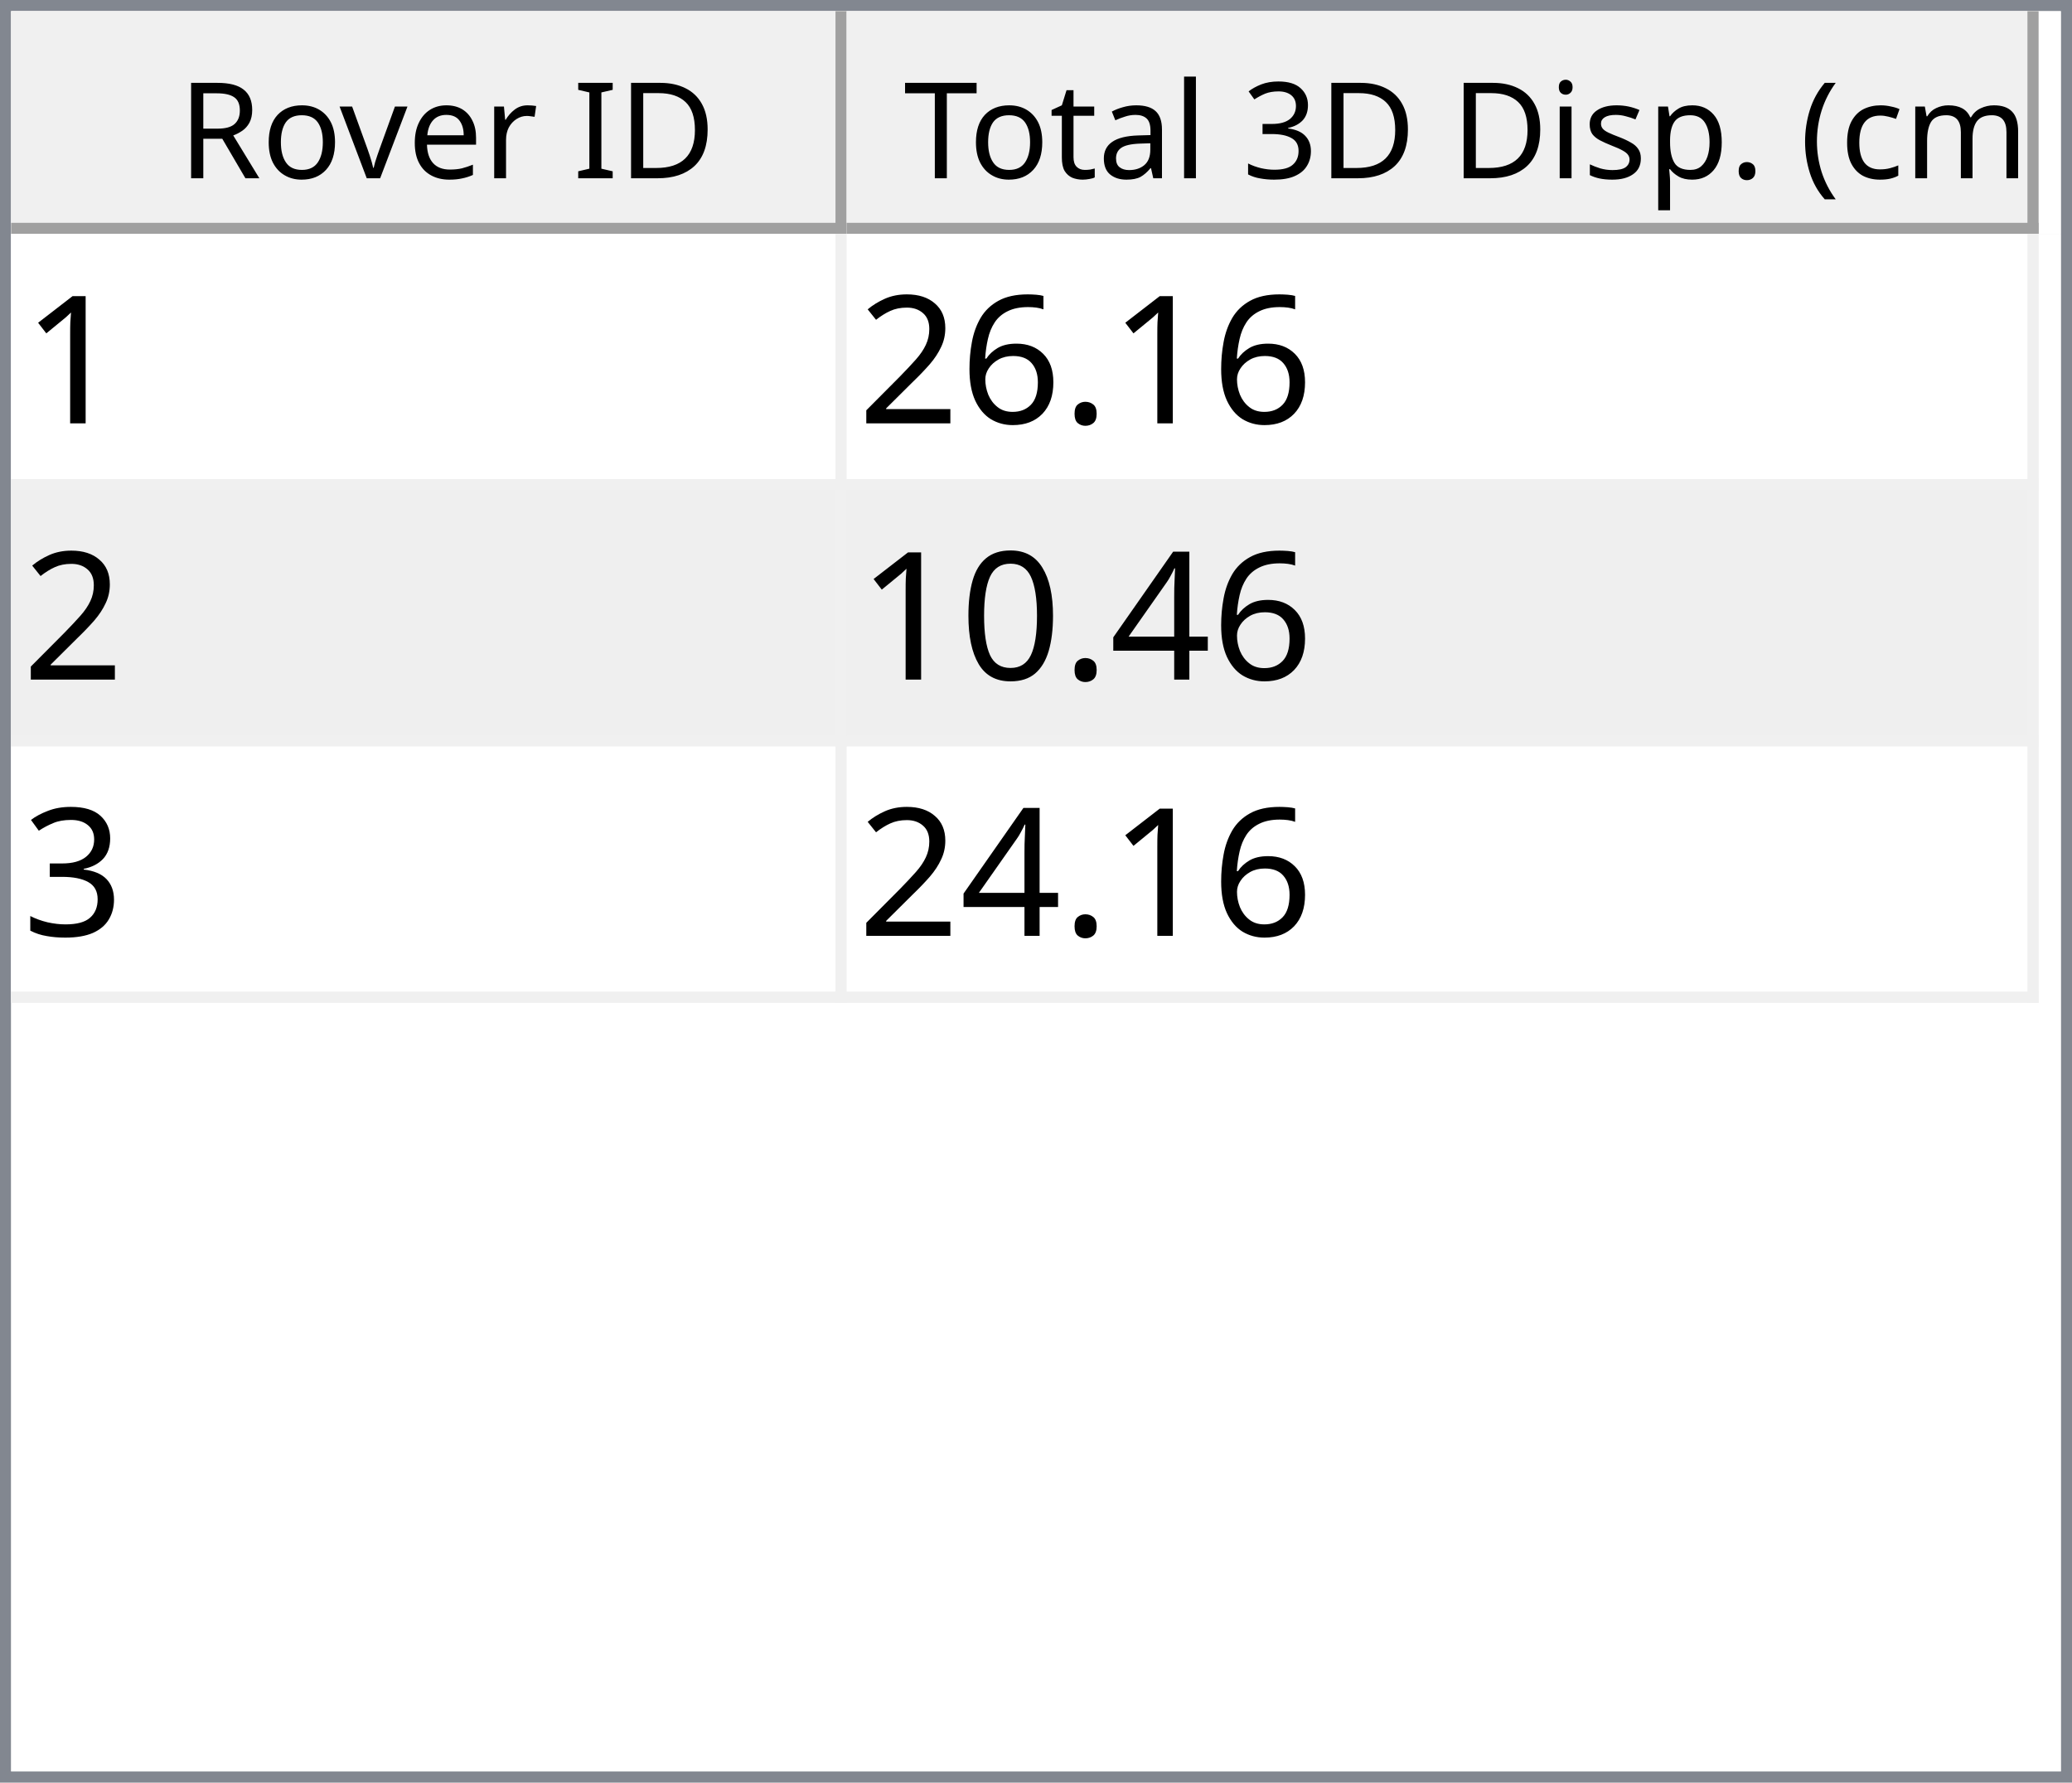
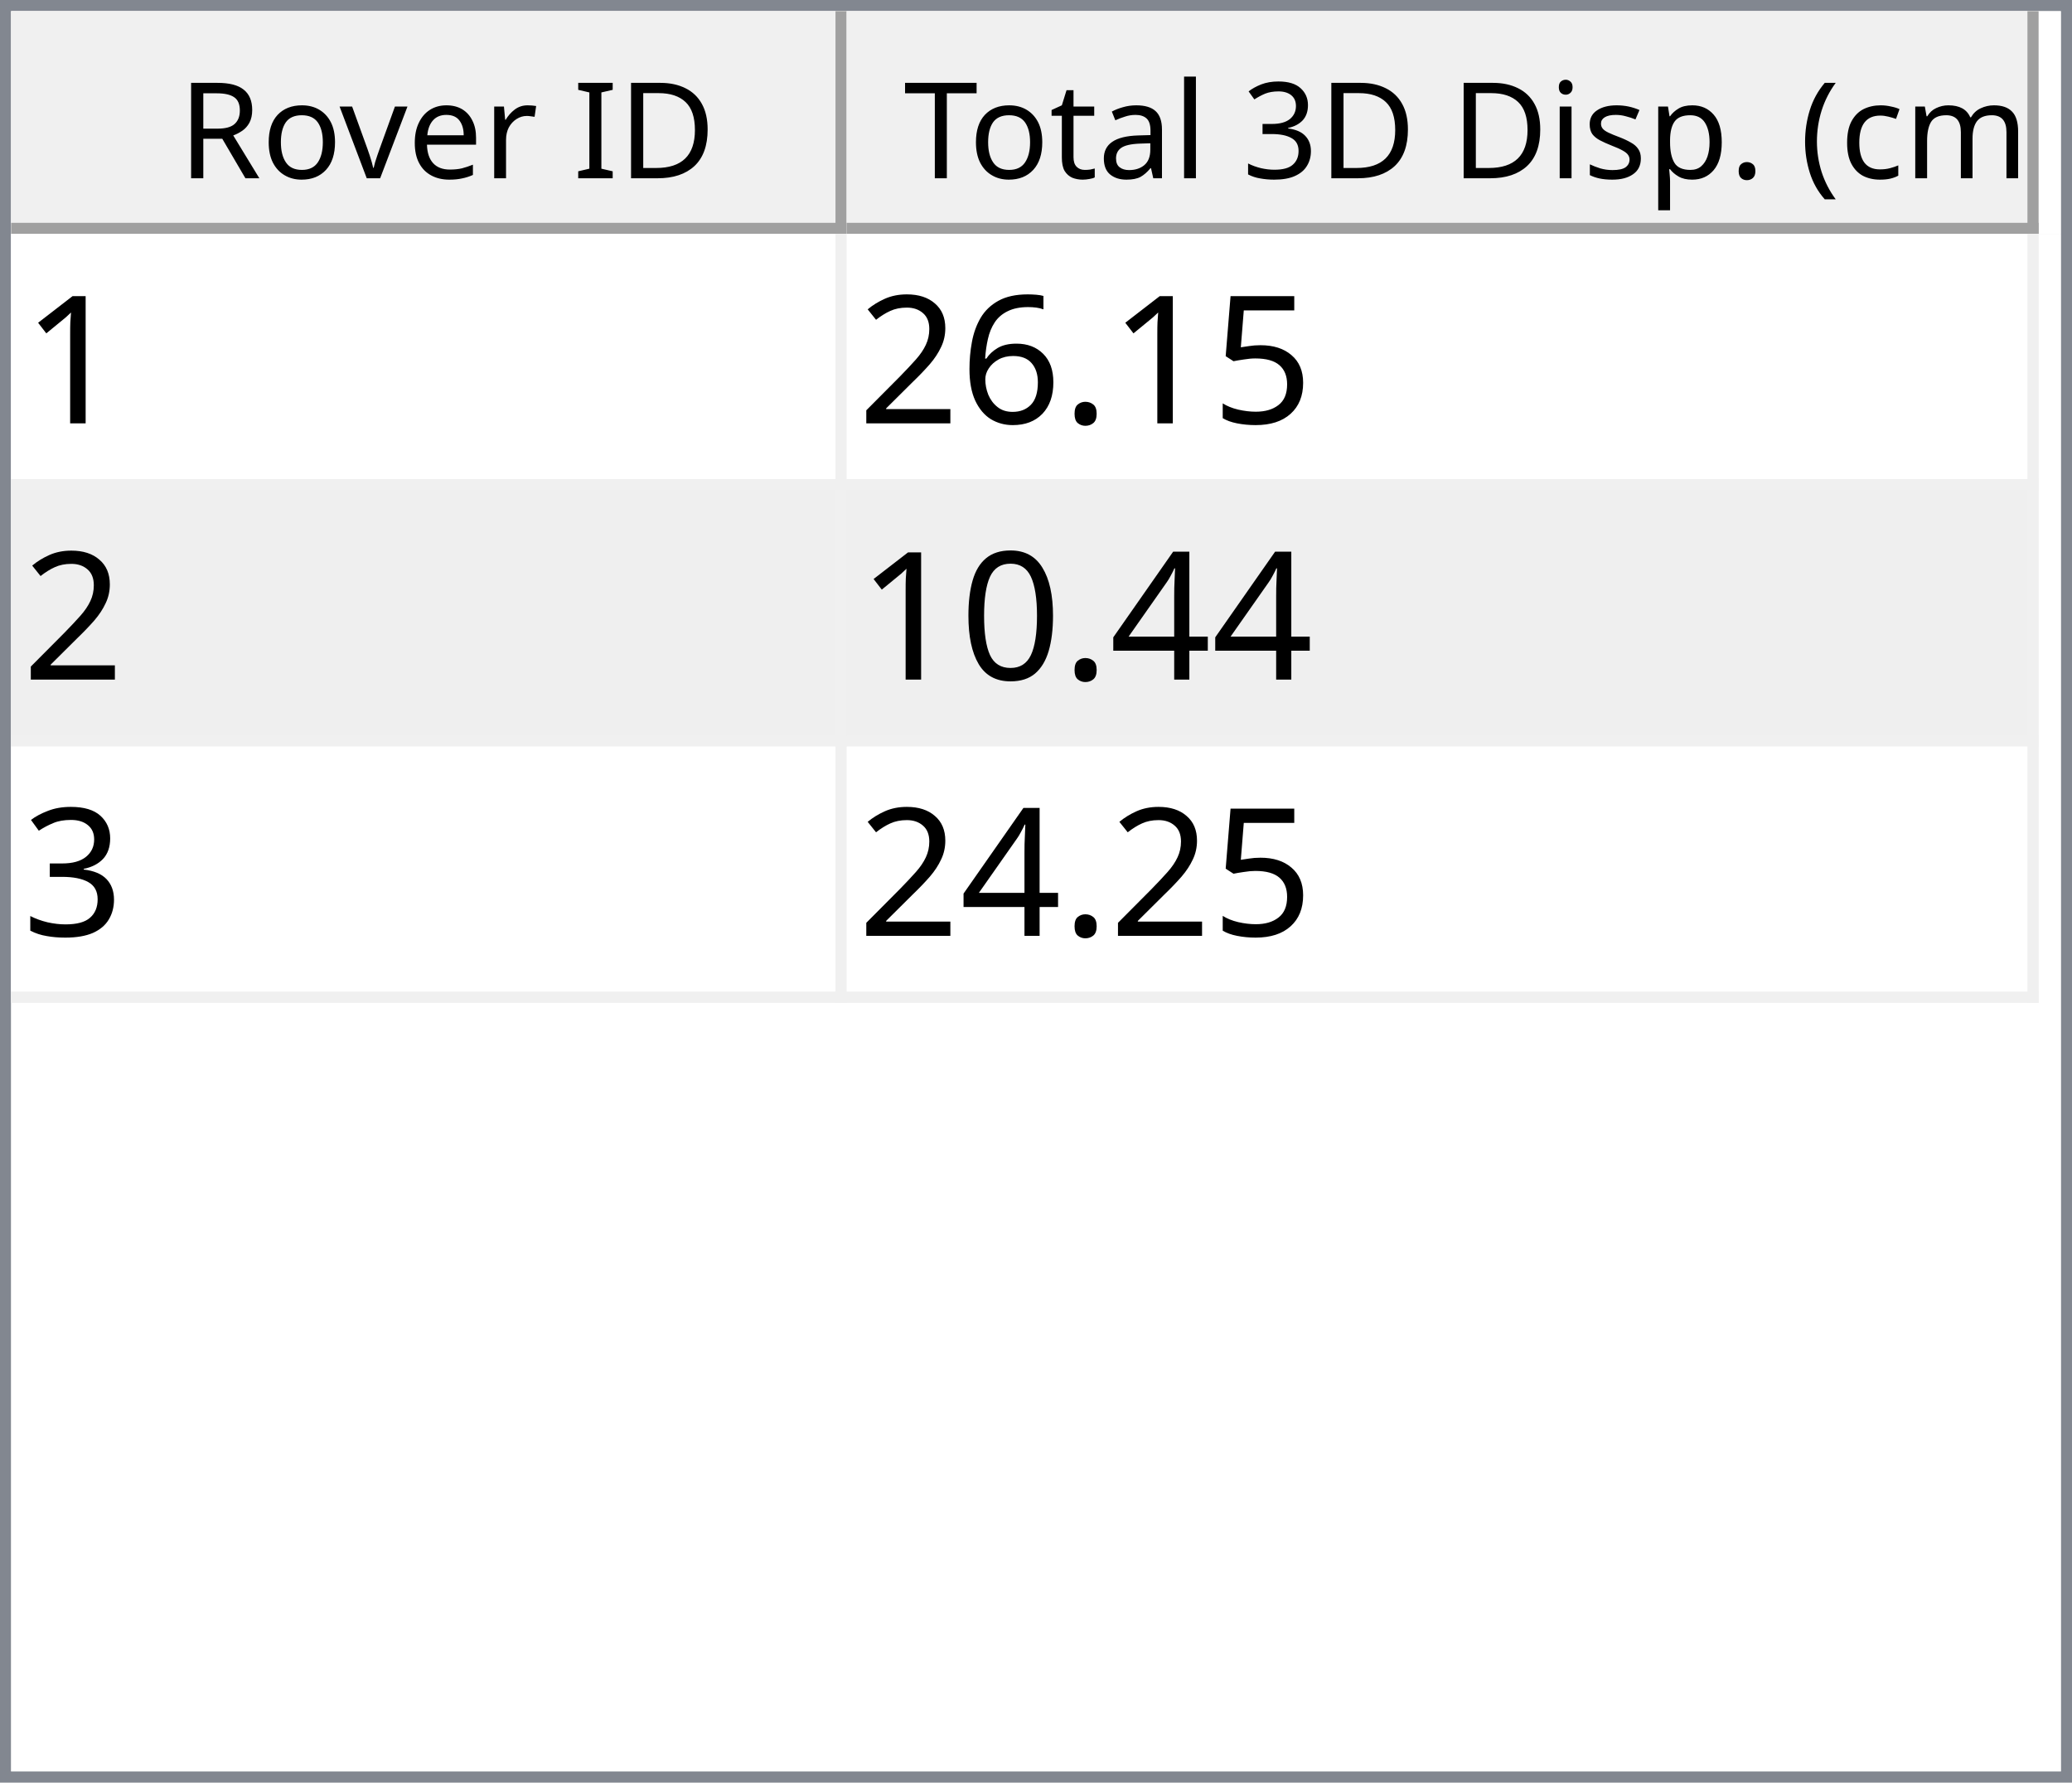
<svg xmlns="http://www.w3.org/2000/svg" style="fill-opacity:1; color-rendering:auto; color-interpolation:auto; text-rendering:auto; stroke:black; stroke-linecap:square; stroke-miterlimit:10; shape-rendering:auto; stroke-opacity:1; fill:black; stroke-dasharray:none; font-weight:normal; stroke-width:1; font-family:'Dialog'; font-style:normal; stroke-linejoin:miter; font-size:12px; stroke-dashoffset:0; image-rendering:auto;" width="186" height="160">
  <defs id="genericDefs" />
  <g>
    <defs id="defs1">
      <clipPath clipPathUnits="userSpaceOnUse" id="clipPath1">
        <path d="M0 0 L186 0 L186 160 L0 160 L0 0 Z" />
      </clipPath>
      <clipPath clipPathUnits="userSpaceOnUse" id="clipPath2">
        <path d="M0 0 L0 160 L186 160 L186 0 Z" />
      </clipPath>
      <clipPath clipPathUnits="userSpaceOnUse" id="clipPath3">
        <path d="M0 0 L0 20 L184 20 L184 0 Z" />
      </clipPath>
      <clipPath clipPathUnits="userSpaceOnUse" id="clipPath4">
        <path d="M0 0 L0 20 L75 20 L75 0 Z" />
      </clipPath>
      <clipPath clipPathUnits="userSpaceOnUse" id="clipPath5">
        <path d="M1 1 L1 19 L74 19 L74 1 Z" />
      </clipPath>
      <clipPath clipPathUnits="userSpaceOnUse" id="clipPath6">
        <path d="M0 0 L0 18 L73 18 L73 0 Z" />
      </clipPath>
      <clipPath clipPathUnits="userSpaceOnUse" id="clipPath7">
        <path d="M-0.5 -0.5 L-0.5 19.5 L74.5 19.5 L74.5 -0.5 Z" />
      </clipPath>
      <clipPath clipPathUnits="userSpaceOnUse" id="clipPath8">
        <path d="M0 0 L0 20 L107 20 L107 0 Z" />
      </clipPath>
      <clipPath clipPathUnits="userSpaceOnUse" id="clipPath9">
        <path d="M1 1 L1 19 L106 19 L106 1 Z" />
      </clipPath>
      <clipPath clipPathUnits="userSpaceOnUse" id="clipPath10">
        <path d="M0 0 L0 18 L105 18 L105 0 Z" />
      </clipPath>
      <clipPath clipPathUnits="userSpaceOnUse" id="clipPath11">
        <path d="M-0.5 -0.5 L-0.5 19.5 L106.5 19.5 L106.5 -0.5 Z" />
      </clipPath>
      <clipPath clipPathUnits="userSpaceOnUse" id="clipPath12">
        <path d="M0 0 L0 138 L184 138 L184 0 Z" />
      </clipPath>
      <clipPath clipPathUnits="userSpaceOnUse" id="clipPath13">
        <path d="M0 0 L0 69 L182 69 L182 0 Z" />
      </clipPath>
      <clipPath clipPathUnits="userSpaceOnUse" id="clipPath14">
        <path d="M-0.5 -0.5 L-0.5 68.5 L181.5 68.5 L181.5 -0.5 Z" />
      </clipPath>
      <clipPath clipPathUnits="userSpaceOnUse" id="clipPath15">
        <path d="M0 0 L0 22 L74 22 L74 0 Z" />
      </clipPath>
      <clipPath clipPathUnits="userSpaceOnUse" id="clipPath16">
        <path d="M0 0 L0 22 L106 22 L106 0 Z" />
      </clipPath>
      <font horiz-adv-x="64.551" id="font1">
        <font-face ascent="107.91" descent="25.098" units-per-em="100" style="font-style:normal; font-family:Segoe UI; font-weight:normal;" />
        <missing-glyph horiz-adv-x="64.551" d="M8.109 0 L8.109 68.266 L56.453 68.266 L56.453 0 L8.109 0 ZM15.328 7.234 L49.219 7.234 L49.219 61.031 L15.328 61.031 L15.328 7.234 Z" />
        <glyph unicode="D" horiz-adv-x="70.117" d="M9.188 0 L9.188 70.016 L28.516 70.016 Q65.531 70.016 65.531 35.891 Q65.531 19.672 55.25 9.836 Q44.969 0 27.734 0 L9.188 0 ZM17.391 62.594 L17.391 7.422 L27.828 7.422 Q41.609 7.422 49.273 14.797 Q56.938 22.172 56.938 35.688 Q56.938 62.594 28.328 62.594 L17.391 62.594 Z" />
        <glyph unicode="I" horiz-adv-x="26.611" d="M17.391 0 L9.188 0 L9.188 70.016 L17.391 70.016 L17.391 0 Z" />
        <glyph unicode=" " horiz-adv-x="27.393" d="" />
        <glyph unicode="r" horiz-adv-x="34.766" d="M34.188 41.891 Q32.078 43.5 28.125 43.5 Q23 43.5 19.555 38.672 Q16.109 33.844 16.109 25.484 L16.109 0 L8.109 0 L8.109 50 L16.109 50 L16.109 39.703 L16.312 39.703 Q18.016 44.969 21.531 47.922 Q25.047 50.875 29.391 50.875 Q32.516 50.875 34.188 50.203 L34.188 41.891 Z" />
        <glyph unicode="e" horiz-adv-x="52.295" d="M48.297 23 L12.984 23 Q13.188 14.656 17.484 10.109 Q21.781 5.562 29.297 5.562 Q37.75 5.562 44.828 11.141 L44.828 3.609 Q38.234 -1.172 27.391 -1.172 Q16.797 -1.172 10.742 5.641 Q4.688 12.453 4.688 24.812 Q4.688 36.469 11.305 43.82 Q17.922 51.172 27.734 51.172 Q37.547 51.172 42.922 44.828 Q48.297 38.484 48.297 27.203 L48.297 23 ZM40.094 29.781 Q40.047 36.719 36.75 40.578 Q33.453 44.438 27.594 44.438 Q21.922 44.438 17.969 40.383 Q14.016 36.328 13.094 29.781 L40.094 29.781 Z" />
        <glyph unicode="v" horiz-adv-x="47.9" d="M47.406 50 L27.484 0 L19.625 0 L0.688 50 L9.469 50 L22.172 13.672 Q23.578 9.672 23.922 6.688 L24.125 6.688 Q24.609 10.453 25.688 13.484 L38.969 50 L47.406 50 Z" />
        <glyph unicode="o" horiz-adv-x="58.594" d="M29 -1.172 Q17.922 -1.172 11.305 5.836 Q4.688 12.844 4.688 24.422 Q4.688 37.016 11.57 44.094 Q18.453 51.172 30.172 51.172 Q41.359 51.172 47.633 44.289 Q53.906 37.406 53.906 25.203 Q53.906 13.234 47.141 6.031 Q40.375 -1.172 29 -1.172 ZM29.594 44.438 Q21.875 44.438 17.383 39.188 Q12.891 33.938 12.891 24.703 Q12.891 15.828 17.43 10.695 Q21.969 5.562 29.594 5.562 Q37.359 5.562 41.531 10.594 Q45.703 15.625 45.703 24.906 Q45.703 34.281 41.531 39.359 Q37.359 44.438 29.594 44.438 Z" />
        <glyph unicode="R" horiz-adv-x="59.814" d="M59.375 0 L49.609 0 L37.891 19.625 Q36.281 22.359 34.766 24.289 Q33.25 26.219 31.664 27.438 Q30.078 28.656 28.25 29.219 Q26.422 29.781 24.125 29.781 L17.391 29.781 L17.391 0 L9.188 0 L9.188 70.016 L30.078 70.016 Q34.672 70.016 38.555 68.867 Q42.438 67.719 45.289 65.375 Q48.141 63.031 49.758 59.547 Q51.375 56.062 51.375 51.375 Q51.375 47.703 50.273 44.656 Q49.172 41.609 47.148 39.211 Q45.125 36.812 42.266 35.133 Q39.406 33.453 35.844 32.516 L35.844 32.328 Q37.594 31.547 38.891 30.547 Q40.188 29.547 41.359 28.18 Q42.531 26.812 43.68 25.078 Q44.828 23.344 46.234 21.047 L59.375 0 ZM17.391 62.594 L17.391 37.203 L28.516 37.203 Q31.594 37.203 34.203 38.133 Q36.812 39.062 38.719 40.797 Q40.625 42.531 41.703 45.047 Q42.781 47.562 42.781 50.688 Q42.781 56.297 39.141 59.445 Q35.5 62.594 28.609 62.594 L17.391 62.594 Z" />
        <glyph unicode=")" horiz-adv-x="30.176" d="M8.297 -15.922 L1.172 -15.922 Q16.406 2.344 16.406 26.812 Q16.406 51.469 1.078 70.016 L8.297 70.016 Q23.531 52.156 23.531 26.703 Q23.531 1.375 8.297 -15.922 Z" />
        <glyph unicode="m" horiz-adv-x="86.133" d="M79.109 0 L71.094 0 L71.094 28.719 Q71.094 37.016 68.531 40.727 Q65.969 44.438 59.906 44.438 Q54.781 44.438 51.195 39.75 Q47.609 35.062 47.609 28.516 L47.609 0 L39.594 0 L39.594 29.688 Q39.594 44.438 28.219 44.438 Q22.953 44.438 19.531 40.016 Q16.109 35.594 16.109 28.516 L16.109 0 L8.109 0 L8.109 50 L16.109 50 L16.109 42.094 L16.312 42.094 Q21.625 51.172 31.844 51.172 Q36.969 51.172 40.773 48.312 Q44.578 45.453 46 40.828 Q51.562 51.172 62.594 51.172 Q79.109 51.172 79.109 30.812 L79.109 0 Z" />
        <glyph unicode="c" horiz-adv-x="46.191" d="M42.188 2.297 Q36.422 -1.172 28.516 -1.172 Q17.828 -1.172 11.258 5.789 Q4.688 12.75 4.688 23.828 Q4.688 36.188 11.766 43.68 Q18.844 51.172 30.672 51.172 Q37.25 51.172 42.281 48.734 L42.281 40.531 Q36.719 44.438 30.375 44.438 Q22.703 44.438 17.797 38.945 Q12.891 33.453 12.891 24.516 Q12.891 15.719 17.508 10.641 Q22.125 5.562 29.891 5.562 Q36.422 5.562 42.188 9.906 L42.188 2.297 Z" />
        <glyph unicode="(" horiz-adv-x="30.176" d="M29.109 -15.922 L21.969 -15.922 Q6.844 1.375 6.844 26.703 Q6.844 52.156 21.969 70.016 L29.203 70.016 Q13.875 51.469 13.875 26.812 Q13.875 2.344 29.109 -15.922 Z" />
        <glyph unicode="." horiz-adv-x="21.68" d="M10.891 -1.078 Q8.641 -1.078 7.055 0.539 Q5.469 2.156 5.469 4.391 Q5.469 6.641 7.055 8.273 Q8.641 9.906 10.891 9.906 Q13.188 9.906 14.797 8.273 Q16.406 6.641 16.406 4.391 Q16.406 2.156 14.797 0.539 Q13.188 -1.078 10.891 -1.078 Z" />
        <glyph unicode="p" horiz-adv-x="58.789" d="M16.312 7.234 L16.109 7.234 L16.109 -23 L8.109 -23 L8.109 50 L16.109 50 L16.109 41.219 L16.312 41.219 Q22.219 51.172 33.594 51.172 Q43.266 51.172 48.688 44.461 Q54.109 37.75 54.109 26.469 Q54.109 13.922 48 6.375 Q41.891 -1.172 31.297 -1.172 Q21.578 -1.172 16.312 7.234 ZM16.109 27.391 L16.109 20.406 Q16.109 14.203 20.141 9.883 Q24.172 5.562 30.375 5.562 Q37.641 5.562 41.773 11.133 Q45.906 16.703 45.906 26.609 Q45.906 34.969 42.047 39.703 Q38.188 44.438 31.594 44.438 Q24.609 44.438 20.359 39.578 Q16.109 34.719 16.109 27.391 Z" />
        <glyph unicode="s" horiz-adv-x="42.432" d="M5.078 1.812 L5.078 10.406 Q11.625 5.562 19.484 5.562 Q30.031 5.562 30.031 12.594 Q30.031 14.594 29.125 15.992 Q28.219 17.391 26.68 18.461 Q25.141 19.531 23.07 20.383 Q21 21.234 18.609 22.172 Q15.281 23.484 12.766 24.828 Q10.25 26.172 8.57 27.859 Q6.891 29.547 6.031 31.695 Q5.172 33.844 5.172 36.719 Q5.172 40.234 6.789 42.945 Q8.406 45.656 11.086 47.484 Q13.766 49.312 17.211 50.242 Q20.656 51.172 24.312 51.172 Q30.812 51.172 35.938 48.922 L35.938 40.828 Q30.422 44.438 23.25 44.438 Q21 44.438 19.195 43.922 Q17.391 43.406 16.094 42.477 Q14.797 41.547 14.086 40.258 Q13.375 38.969 13.375 37.406 Q13.375 35.453 14.086 34.133 Q14.797 32.812 16.164 31.789 Q17.531 30.766 19.484 29.938 Q21.438 29.109 23.922 28.125 Q27.25 26.859 29.883 25.516 Q32.516 24.172 34.375 22.484 Q36.234 20.797 37.234 18.602 Q38.234 16.406 38.234 13.375 Q38.234 9.672 36.602 6.938 Q34.969 4.203 32.234 2.398 Q29.5 0.594 25.93 -0.289 Q22.359 -1.172 18.453 -1.172 Q10.75 -1.172 5.078 1.812 Z" />
        <glyph unicode="i" horiz-adv-x="24.219" d="M12.203 62.703 Q10.062 62.703 8.547 64.164 Q7.031 65.625 7.031 67.875 Q7.031 70.125 8.547 71.609 Q10.062 73.094 12.203 73.094 Q14.406 73.094 15.945 71.609 Q17.484 70.125 17.484 67.875 Q17.484 65.719 15.945 64.211 Q14.406 62.703 12.203 62.703 ZM16.109 0 L8.109 0 L8.109 50 L16.109 50 L16.109 0 Z" />
        <glyph unicode="3" horiz-adv-x="53.906" d="M46.531 19.828 Q46.531 15.094 44.75 11.211 Q42.969 7.328 39.719 4.57 Q36.469 1.812 31.93 0.297 Q27.391 -1.219 21.922 -1.219 Q11.922 -1.219 6 2.594 L6 11.188 Q13.094 5.609 22.219 5.609 Q25.875 5.609 28.828 6.539 Q31.781 7.469 33.906 9.227 Q36.031 10.984 37.18 13.477 Q38.328 15.969 38.328 19.094 Q38.328 32.812 18.797 32.812 L12.984 32.812 L12.984 39.594 L18.5 39.594 Q35.797 39.594 35.797 52.484 Q35.797 64.406 22.609 64.406 Q15.188 64.406 8.688 59.422 L8.688 67.188 Q15.375 71.188 24.609 71.188 Q29 71.188 32.57 69.969 Q36.141 68.75 38.68 66.555 Q41.219 64.359 42.609 61.281 Q44 58.203 44 54.5 Q44 40.672 30.031 36.719 L30.031 36.531 Q33.594 36.141 36.625 34.797 Q39.656 33.453 41.852 31.305 Q44.047 29.156 45.289 26.25 Q46.531 23.344 46.531 19.828 Z" />
        <glyph unicode="l" horiz-adv-x="24.219" d="M16.109 0 L8.109 0 L8.109 74.031 L16.109 74.031 L16.109 0 Z" />
        <glyph unicode="a" horiz-adv-x="50.879" d="M43.891 0 L35.891 0 L35.891 7.812 L35.688 7.812 Q30.469 -1.172 20.312 -1.172 Q12.844 -1.172 8.617 2.781 Q4.391 6.734 4.391 13.281 Q4.391 27.297 20.906 29.594 L35.891 31.688 Q35.891 44.438 25.594 44.438 Q16.547 44.438 9.281 38.281 L9.281 46.484 Q16.656 51.172 26.266 51.172 Q43.891 51.172 43.891 32.516 L43.891 0 ZM35.891 25.297 L23.828 23.641 Q18.266 22.859 15.43 20.875 Q12.594 18.891 12.594 13.875 Q12.594 10.203 15.211 7.883 Q17.828 5.562 22.172 5.562 Q28.125 5.562 32.008 9.742 Q35.891 13.922 35.891 20.312 L35.891 25.297 Z" />
        <glyph unicode="t" horiz-adv-x="33.887" d="M31.297 0.484 Q28.469 -1.078 23.828 -1.078 Q10.688 -1.078 10.688 13.578 L10.688 43.172 L2.094 43.172 L2.094 50 L10.688 50 L10.688 62.203 L18.703 64.797 L18.703 50 L31.297 50 L31.297 43.172 L18.703 43.172 L18.703 14.984 Q18.703 9.969 20.414 7.82 Q22.125 5.672 26.078 5.672 Q29.109 5.672 31.297 7.328 L31.297 0.484 Z" />
        <glyph unicode="T" horiz-adv-x="52.393" d="M50.594 62.594 L30.375 62.594 L30.375 0 L22.172 0 L22.172 62.594 L2 62.594 L2 70.016 L50.594 70.016 L50.594 62.594 Z" />
      </font>
      <font horiz-adv-x="75.0" id="font2">
        <font-face ascent="100.537" descent="21.973" units-per-em="100" style="font-style:normal; font-family:sans-serif; font-weight:normal;" />
        <missing-glyph horiz-adv-x="75.0" d="M12.5 0 L12.5 62.5 L62.5 62.5 L62.5 0 L12.5 0 ZM14.062 1.562 L60.938 1.562 L60.938 60.938 L14.062 60.938 L14.062 1.562 Z" />
        <glyph unicode="1" horiz-adv-x="55.615" d="M37.25 0 L28.469 0 L28.469 56 Q25.297 52.984 20.141 49.953 Q14.984 46.922 10.891 45.406 L10.891 53.906 Q18.266 57.375 23.781 62.305 Q29.297 67.234 31.594 71.875 L37.25 71.875 L37.25 0 Z" />
+         <glyph unicode="5" horiz-adv-x="55.615" d="M4.156 18.75 L13.375 19.531 Q14.406 12.797 18.141 9.398 Q21.875 6 27.156 6 Q33.5 6 37.891 10.789 Q42.281 15.578 42.281 23.484 Q42.281 31 38.062 35.352 Q33.844 39.703 27 39.703 Q22.75 39.703 19.336 37.773 Q15.922 35.844 13.969 32.766 L5.719 33.844 L12.641 70.609 L48.25 70.609 L48.25 62.203 L19.672 62.203 L15.828 42.969 Q22.266 47.469 29.344 47.469 Q38.719 47.469 45.164 40.969 Q51.609 34.469 51.609 24.266 Q51.609 14.547 45.953 7.469 Q39.062 -1.219 27.156 -1.219 Q17.391 -1.219 11.211 4.25 Q5.031 9.719 4.156 18.75 Z" />
        <glyph unicode="." horiz-adv-x="27.783" d="M9.078 0 L9.078 10.016 L19.094 10.016 L19.094 0 L9.078 0 Z" />
        <glyph unicode="6" horiz-adv-x="55.615" d="M49.75 54.047 L41.016 53.375 Q39.844 58.547 37.703 60.891 Q34.125 64.656 28.906 64.656 Q24.703 64.656 21.531 62.312 Q17.391 59.281 14.992 53.469 Q12.594 47.656 12.5 36.922 Q15.672 41.75 20.266 44.094 Q24.859 46.438 29.891 46.438 Q38.672 46.438 44.852 39.969 Q51.031 33.5 51.031 23.25 Q51.031 16.5 48.125 10.719 Q45.219 4.938 40.141 1.859 Q35.062 -1.219 28.609 -1.219 Q17.625 -1.219 10.695 6.859 Q3.766 14.938 3.766 33.5 Q3.766 54.25 11.422 63.672 Q18.109 71.875 29.438 71.875 Q37.891 71.875 43.289 67.141 Q48.688 62.406 49.75 54.047 ZM13.875 23.188 Q13.875 18.656 15.797 14.508 Q17.719 10.359 21.188 8.18 Q24.656 6 28.469 6 Q34.031 6 38.039 10.492 Q42.047 14.984 42.047 22.703 Q42.047 30.125 38.086 34.398 Q34.125 38.672 28.125 38.672 Q22.172 38.672 18.023 34.398 Q13.875 30.125 13.875 23.188 Z" />
        <glyph unicode="2" horiz-adv-x="55.615" d="M50.344 8.453 L50.344 0 L3.031 0 Q2.938 3.172 4.047 6.109 Q5.859 10.938 9.836 15.625 Q13.812 20.312 21.344 26.469 Q33.016 36.031 37.117 41.625 Q41.219 47.219 41.219 52.203 Q41.219 57.422 37.477 61.008 Q33.734 64.594 27.734 64.594 Q21.391 64.594 17.578 60.789 Q13.766 56.984 13.719 50.25 L4.688 51.172 Q5.609 61.281 11.664 66.578 Q17.719 71.875 27.938 71.875 Q38.234 71.875 44.242 66.164 Q50.25 60.453 50.25 52 Q50.25 47.703 48.492 43.555 Q46.734 39.406 42.656 34.812 Q38.578 30.219 29.109 22.219 Q21.188 15.578 18.945 13.211 Q16.703 10.844 15.234 8.453 L50.344 8.453 Z" />
        <glyph unicode="4" horiz-adv-x="55.615" d="M32.328 0 L32.328 17.141 L1.266 17.141 L1.266 25.203 L33.938 71.578 L41.109 71.578 L41.109 25.203 L50.781 25.203 L50.781 17.141 L41.109 17.141 L41.109 0 L32.328 0 ZM32.328 25.203 L32.328 57.469 L9.906 25.203 L32.328 25.203 Z" />
        <glyph unicode="0" horiz-adv-x="55.615" d="M4.156 35.297 Q4.156 48 6.766 55.742 Q9.375 63.484 14.523 67.68 Q19.672 71.875 27.484 71.875 Q33.25 71.875 37.594 69.555 Q41.938 67.234 44.773 62.867 Q47.609 58.5 49.219 52.227 Q50.828 45.953 50.828 35.297 Q50.828 22.703 48.242 14.969 Q45.656 7.234 40.508 3.008 Q35.359 -1.219 27.484 -1.219 Q17.141 -1.219 11.234 6.203 Q4.156 15.141 4.156 35.297 ZM13.188 35.297 Q13.188 17.672 17.312 11.836 Q21.438 6 27.484 6 Q33.547 6 37.672 11.859 Q41.797 17.719 41.797 35.297 Q41.797 52.984 37.672 58.789 Q33.547 64.594 27.391 64.594 Q21.344 64.594 17.719 59.469 Q13.188 52.938 13.188 35.297 Z" />
        <glyph unicode="3" horiz-adv-x="55.615" d="M4.203 18.891 L12.984 20.062 Q14.5 12.594 18.141 9.297 Q21.781 6 27 6 Q33.203 6 37.477 10.297 Q41.75 14.594 41.75 20.953 Q41.75 27 37.797 30.93 Q33.844 34.859 27.734 34.859 Q25.25 34.859 21.531 33.891 L22.516 41.609 Q23.391 41.5 23.922 41.5 Q29.547 41.5 34.039 44.43 Q38.531 47.359 38.531 53.469 Q38.531 58.297 35.258 61.477 Q31.984 64.656 26.812 64.656 Q21.688 64.656 18.266 61.43 Q14.844 58.203 13.875 51.766 L5.078 53.328 Q6.688 62.156 12.398 67.016 Q18.109 71.875 26.609 71.875 Q32.469 71.875 37.398 69.359 Q42.328 66.844 44.945 62.5 Q47.562 58.156 47.562 53.266 Q47.562 48.641 45.07 44.828 Q42.578 41.016 37.703 38.766 Q44.047 37.312 47.562 32.695 Q51.078 28.078 51.078 21.141 Q51.078 11.766 44.242 5.25 Q37.406 -1.266 26.953 -1.266 Q17.531 -1.266 11.305 4.352 Q5.078 9.969 4.203 18.891 Z" />
      </font>
    </defs>
    <g style="fill:white; stroke:white;">
      <rect x="0" y="0" width="186" style="clip-path:url(#clipPath1); stroke:none;" height="160" />
    </g>
    <g style="fill:white; text-rendering:optimizeSpeed; color-rendering:optimizeSpeed; image-rendering:optimizeSpeed; shape-rendering:crispEdges; stroke:white; color-interpolation:sRGB;">
      <rect x="0" width="186" height="160" y="0" style="stroke:none;" />
      <path style="stroke:none;" d="M0 160 L186 160 L186 0 L0 0 Z" />
    </g>
    <g style="fill:rgb(240,240,240); font-family:'Segoe UI'; stroke:rgb(240,240,240);">
      <rect x="0" y="0" width="186" style="clip-path:url(#clipPath2); stroke:none;" height="160" />
    </g>
    <g style="fill:rgb(130,135,144); font-family:'Segoe UI'; stroke:rgb(130,135,144);">
      <path d="M0 0 L186 0 L186 160 L0 160 L0 0 ZM1 1 L185 1 L185 159 L1 159 L1 1 Z" style="fill-rule:evenodd; clip-path:url(#clipPath2); stroke:none;" />
    </g>
    <g style="fill:white; font-family:'Segoe UI'; stroke:white;" transform="translate(1,1)">
      <rect x="0" y="0" width="184" style="clip-path:url(#clipPath3); stroke:none;" height="20" />
    </g>
    <g style="fill:rgb(240,240,240); font-family:'Segoe UI'; stroke:rgb(240,240,240);" transform="translate(1,1)">
      <rect x="0" y="0" width="75" style="clip-path:url(#clipPath4); stroke:none;" height="20" />
    </g>
    <g style="font-family:'Segoe UI';" transform="translate(2,2)">
      <text x="14" xml:space="preserve" y="14" style="clip-path:url(#clipPath6); stroke:none;">Rover ID</text>
    </g>
    <g style="fill:rgb(160,160,160); font-family:'Segoe UI'; stroke:rgb(160,160,160); stroke-linejoin:bevel;" transform="translate(1.5,1.5)">
      <line x1="74" x2="74" y1="0" style="fill:none; clip-path:url(#clipPath7);" y2="19" />
    </g>
    <g style="fill:rgb(160,160,160); font-family:'Segoe UI'; stroke:rgb(160,160,160); stroke-linejoin:bevel;" transform="matrix(1,0,0,1,1,1) translate(0.5,0.5)">
      <line x1="0" x2="74" y1="19" style="fill:none; clip-path:url(#clipPath7);" y2="19" />
    </g>
    <g style="fill:rgb(240,240,240); font-family:'Segoe UI'; stroke:rgb(240,240,240);" transform="translate(76,1)">
      <rect x="0" y="0" width="107" style="clip-path:url(#clipPath8); stroke:none;" height="20" />
    </g>
    <g style="font-family:'Segoe UI';" transform="translate(77,2)">
      <text x="1" xml:space="preserve" y="14" style="clip-path:url(#clipPath10); stroke:none;"> Total 3D Disp. (cm)</text>
    </g>
    <g style="fill:rgb(160,160,160); font-family:'Segoe UI'; stroke:rgb(160,160,160); stroke-linejoin:bevel;" transform="translate(76.5,1.5)">
      <line x1="106" x2="106" y1="0" style="fill:none; clip-path:url(#clipPath11);" y2="19" />
    </g>
    <g style="fill:rgb(160,160,160); font-family:'Segoe UI'; stroke:rgb(160,160,160); stroke-linejoin:bevel;" transform="matrix(1,0,0,1,76,1) translate(0.5,0.5)">
      <line x1="0" x2="106" y1="19" style="fill:none; clip-path:url(#clipPath11);" y2="19" />
    </g>
    <g style="fill:white; font-family:'Segoe UI'; stroke:white;" transform="translate(1,21)">
      <rect x="0" y="0" width="184" style="clip-path:url(#clipPath12); stroke:none;" height="138" />
    </g>
    <g style="fill:rgb(240,240,240); font-size:16px; font-family:sans-serif; stroke:rgb(240,240,240);" transform="translate(1,21)">
      <rect x="0" y="0" width="182" style="clip-path:url(#clipPath13); stroke:none;" height="69" />
      <line transform="translate(0.5,0.5)" x1="0" x2="181" y1="22" style="clip-path:url(#clipPath14); fill:none; stroke-linejoin:bevel;" y2="22" />
    </g>
    <g transform="matrix(1,0,0,1,1,21) translate(0.5,0.5)" style="fill:rgb(240,240,240); font-size:16px; font-family:sans-serif; stroke:rgb(240,240,240); stroke-linejoin:bevel;">
      <line x1="0" x2="181" y1="45" style="fill:none; clip-path:url(#clipPath14);" y2="45" />
    </g>
    <g transform="matrix(1,0,0,1,1,21) translate(0.5,0.5)" style="fill:rgb(240,240,240); font-size:16px; font-family:sans-serif; stroke:rgb(240,240,240); stroke-linejoin:bevel;">
      <line x1="0" x2="181" y1="68" style="fill:none; clip-path:url(#clipPath14);" y2="68" />
    </g>
    <g transform="matrix(1,0,0,1,1,21) translate(0.5,0.5)" style="fill:rgb(240,240,240); font-size:16px; font-family:sans-serif; stroke:rgb(240,240,240); stroke-linejoin:bevel;">
      <line x1="74" x2="74" y1="0" style="fill:none; clip-path:url(#clipPath14);" y2="68" />
    </g>
    <g transform="matrix(1,0,0,1,1,21) translate(0.5,0.5)" style="fill:rgb(240,240,240); font-size:16px; font-family:sans-serif; stroke:rgb(240,240,240); stroke-linejoin:bevel;">
      <line x1="181" x2="181" y1="0" style="fill:none; clip-path:url(#clipPath14);" y2="68" />
    </g>
    <g style="fill:white; font-size:16px; font-family:sans-serif; stroke:white;" transform="matrix(1,0,0,1,1,21)">
      <rect x="0" y="0" width="74" style="clip-path:url(#clipPath15); stroke:none;" height="22" />
      <text x="1" y="17" style="fill:black; clip-path:url(#clipPath15); stroke:none;" xml:space="preserve">1</text>
    </g>
    <g style="fill:white; font-size:16px; font-family:sans-serif; stroke:white;" transform="matrix(1,0,0,1,1,21) translate(75,0)">
      <rect x="0" y="0" width="106" style="clip-path:url(#clipPath16); stroke:none;" height="22" />
-       <text x="1" y="17" style="fill:black; clip-path:url(#clipPath16); stroke:none;" xml:space="preserve">26.16</text>
+       <text x="1" y="17" style="fill:black; clip-path:url(#clipPath16); stroke:none;" xml:space="preserve">26.15</text>
    </g>
    <g style="fill:rgb(239,239,239); font-size:16px; font-family:sans-serif; stroke:rgb(239,239,239);" transform="matrix(1,0,0,1,1,21) translate(0,23)">
      <rect x="0" y="0" width="74" style="clip-path:url(#clipPath15); stroke:none;" height="22" />
      <text x="1" y="17" style="fill:black; clip-path:url(#clipPath15); stroke:none;" xml:space="preserve">2</text>
    </g>
    <g style="fill:rgb(239,239,239); font-size:16px; font-family:sans-serif; stroke:rgb(239,239,239);" transform="matrix(1,0,0,1,1,21) translate(75,23)">
      <rect x="0" y="0" width="106" style="clip-path:url(#clipPath16); stroke:none;" height="22" />
-       <text x="1" y="17" style="fill:black; clip-path:url(#clipPath16); stroke:none;" xml:space="preserve">10.46</text>
+       <text x="1" y="17" style="fill:black; clip-path:url(#clipPath16); stroke:none;" xml:space="preserve">10.44</text>
    </g>
    <g style="fill:white; font-size:16px; font-family:sans-serif; stroke:white;" transform="matrix(1,0,0,1,1,21) translate(0,46)">
      <rect x="0" y="0" width="74" style="clip-path:url(#clipPath15); stroke:none;" height="22" />
      <text x="1" y="17" style="fill:black; clip-path:url(#clipPath15); stroke:none;" xml:space="preserve">3</text>
    </g>
    <g style="fill:white; font-size:16px; font-family:sans-serif; stroke:white;" transform="matrix(1,0,0,1,1,21) translate(75,46)">
      <rect x="0" y="0" width="106" style="clip-path:url(#clipPath16); stroke:none;" height="22" />
-       <text x="1" y="17" style="fill:black; clip-path:url(#clipPath16); stroke:none;" xml:space="preserve">24.16</text>
+       <text x="1" y="17" style="fill:black; clip-path:url(#clipPath16); stroke:none;" xml:space="preserve">24.25</text>
    </g>
  </g>
</svg>
